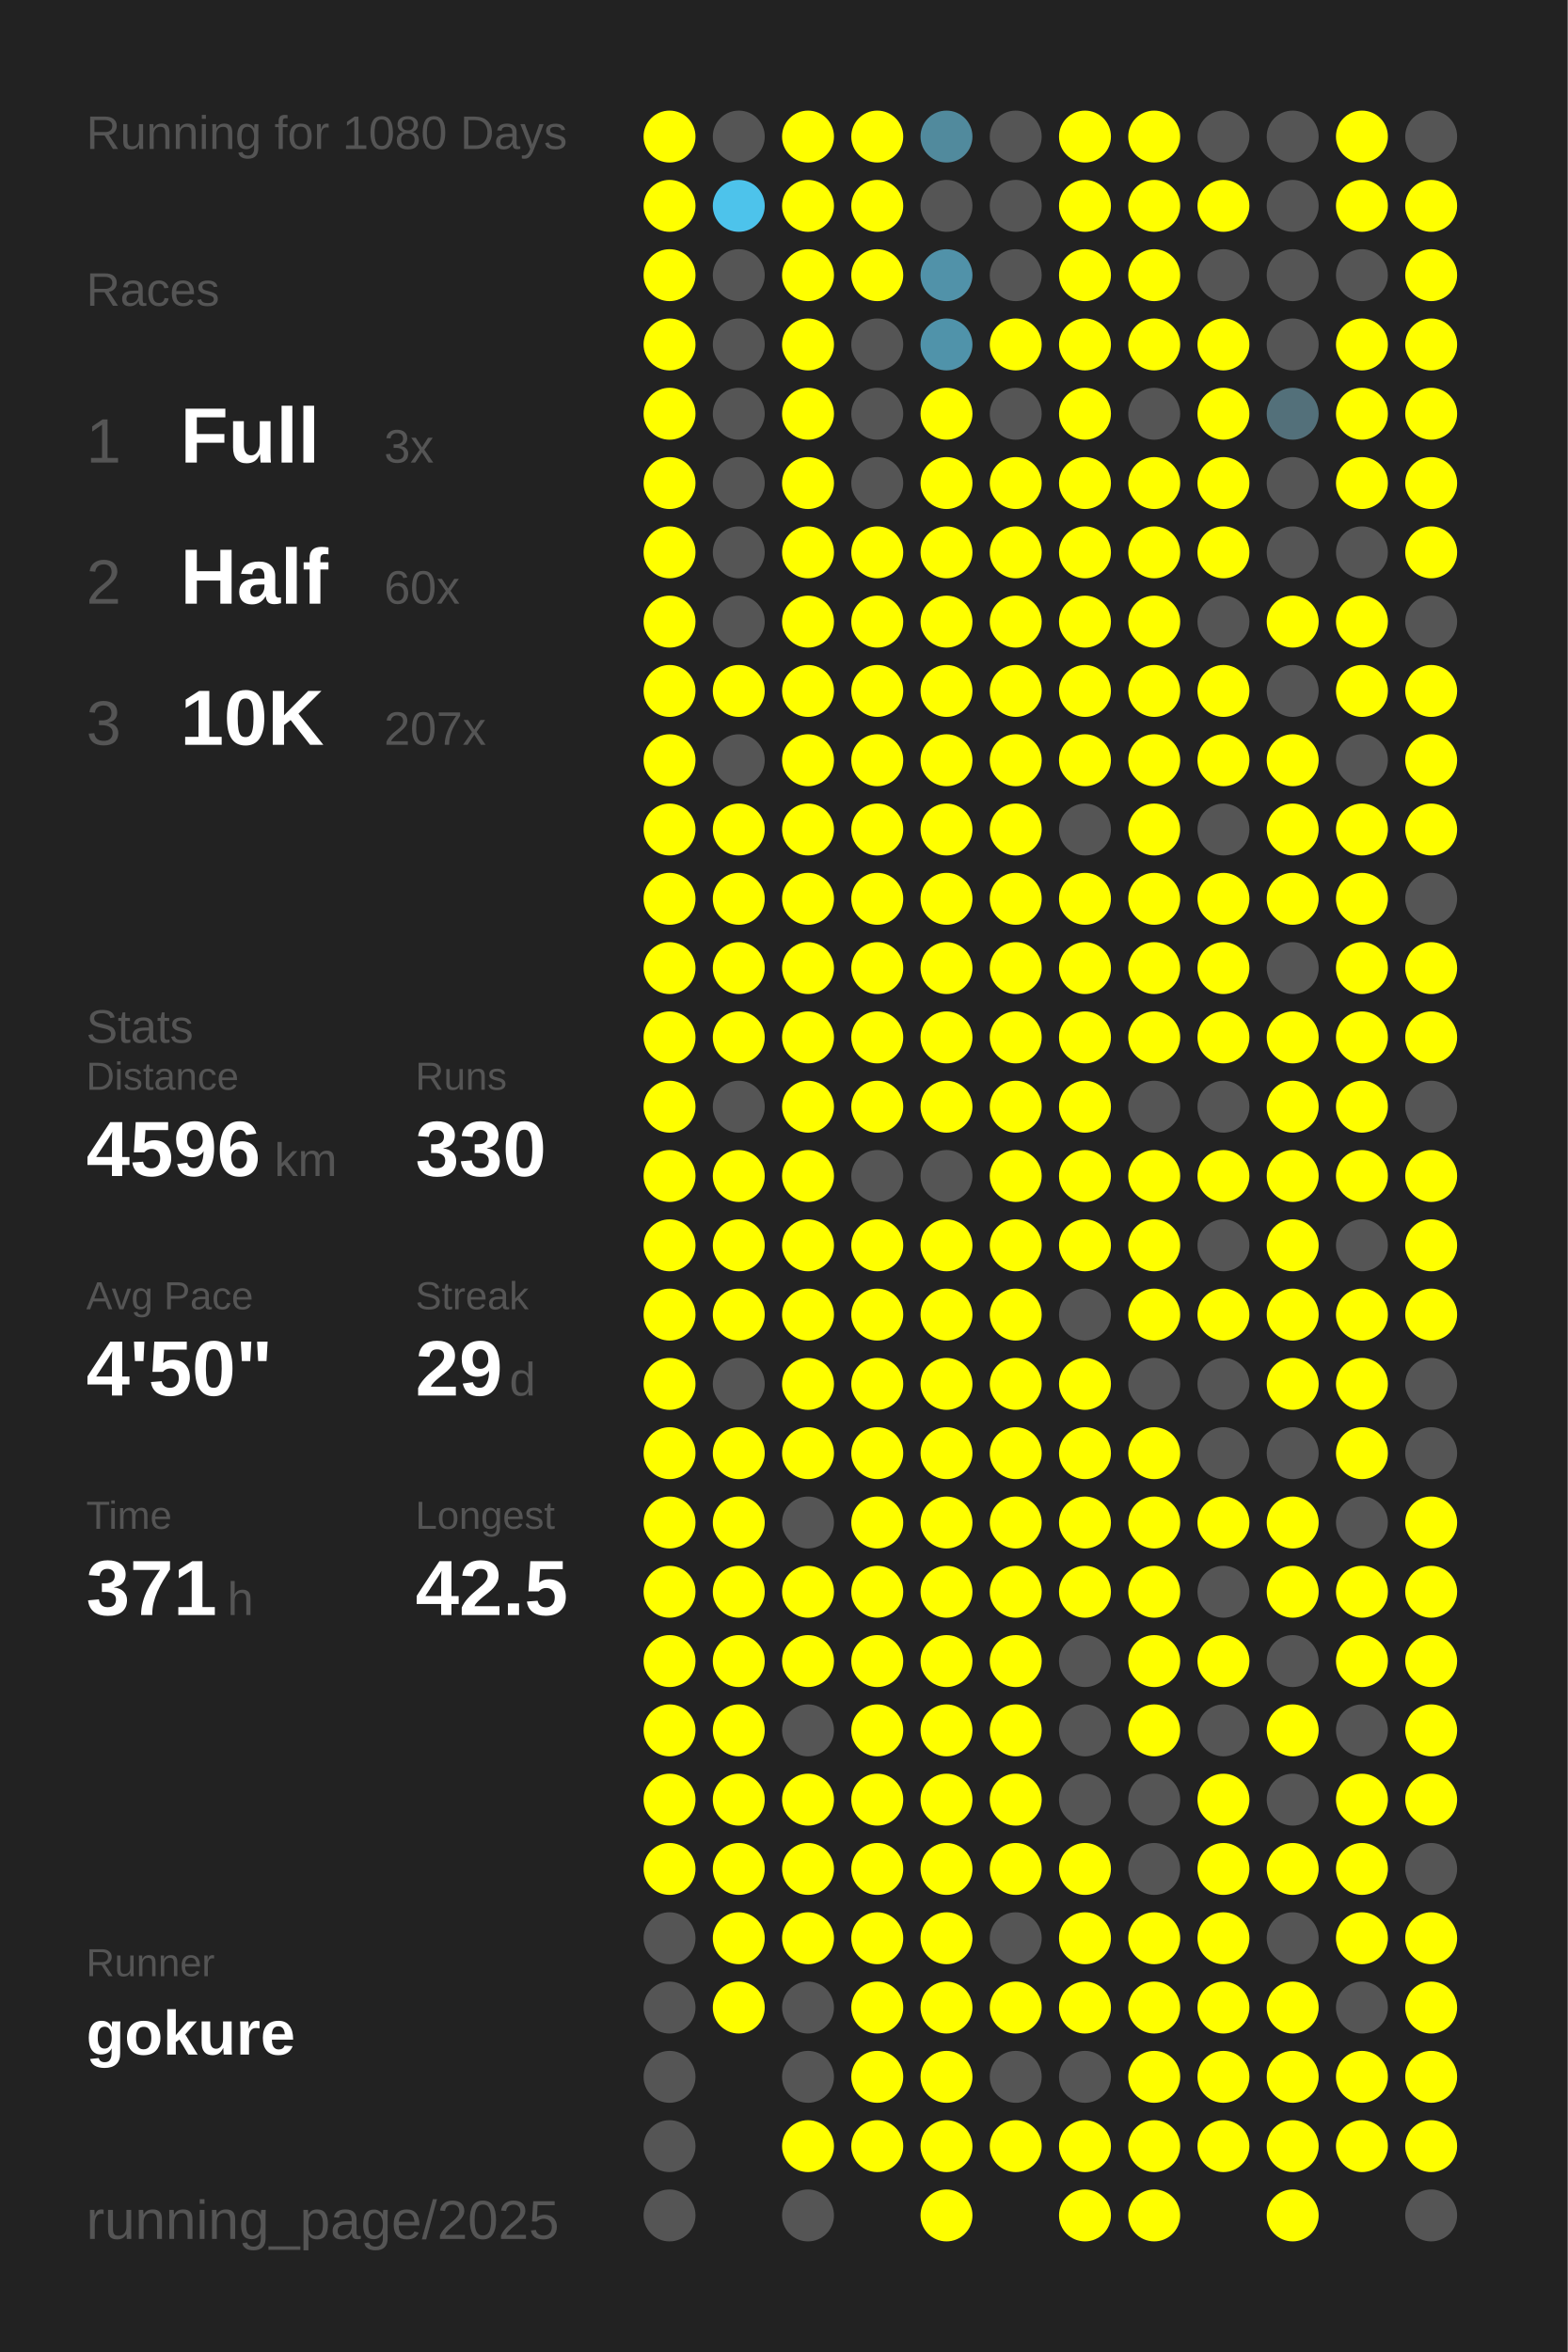
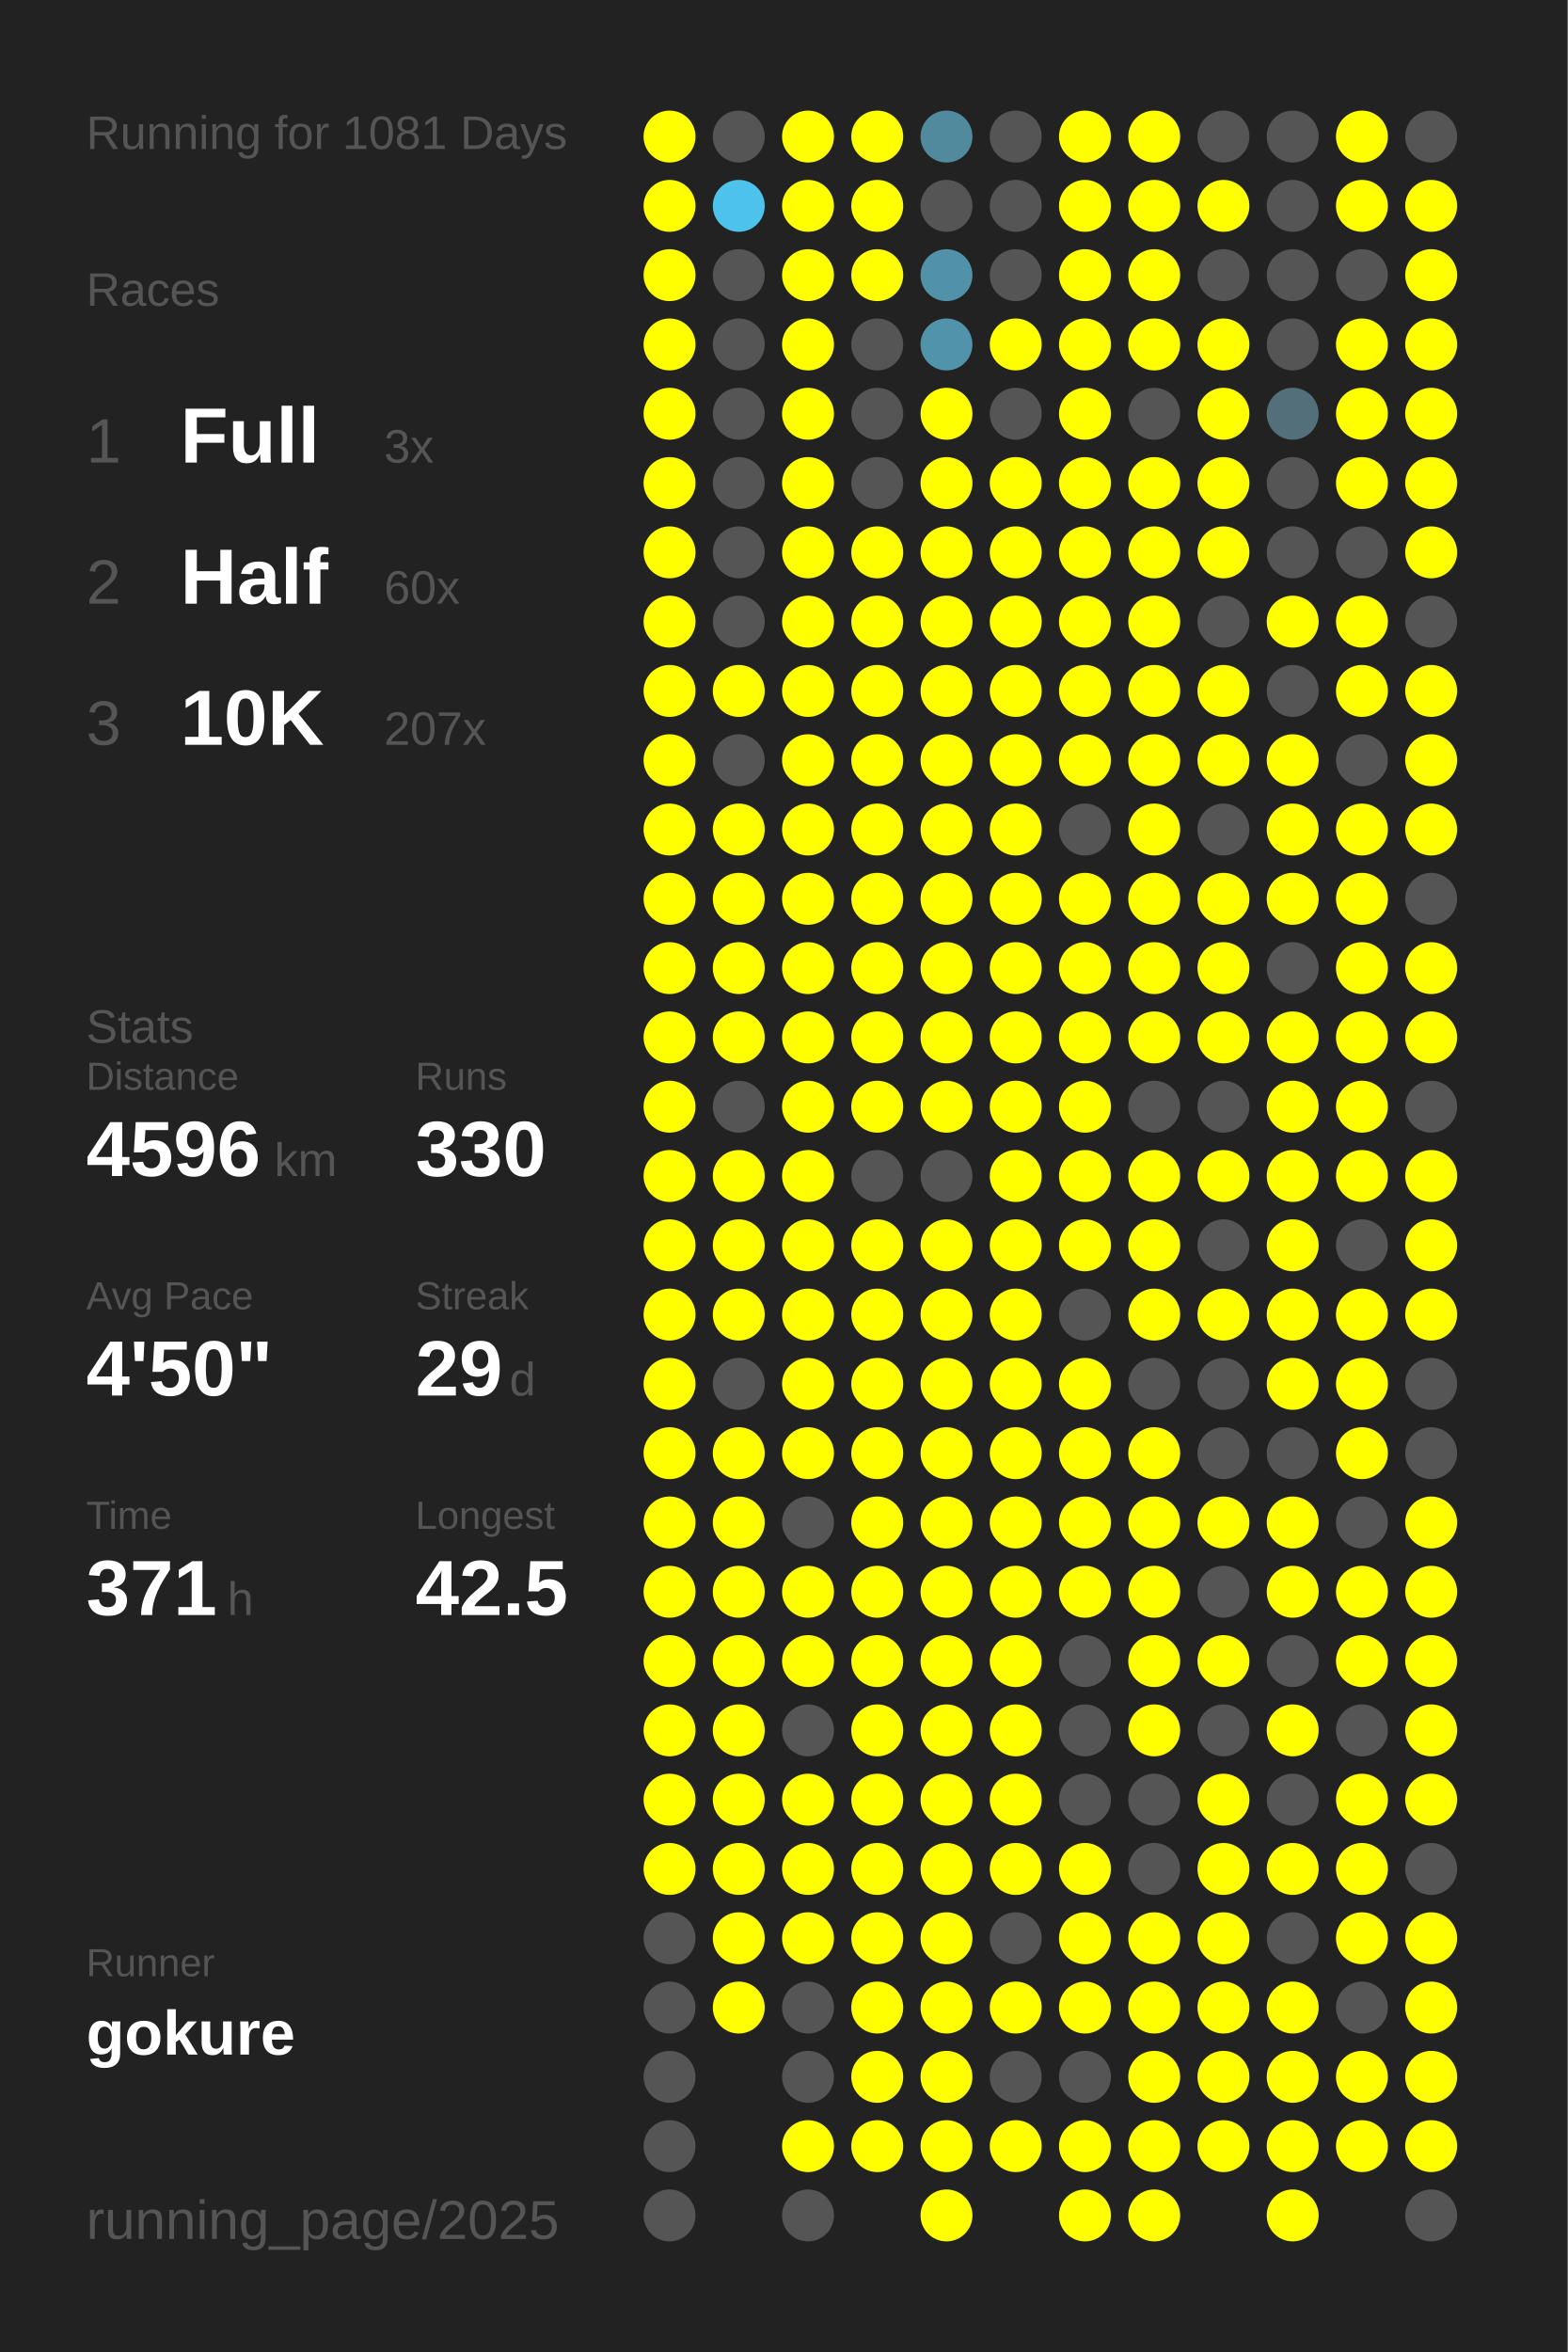
<svg xmlns="http://www.w3.org/2000/svg" baseProfile="full" height="300mm" version="1.1" viewBox="0,0,200,300" width="200mm">
  <defs />
  <rect fill="#222222" height="300" width="200" x="0" y="0" />
-   <text fill="#555555" style="font-size:6px; font-family:Arial;" x="11" y="19">Running for 1080 Days</text>
+   <text fill="#555555" style="font-size:6px; font-family:Arial;" x="11" y="19">Running for 1081 Days</text>
  <text fill="#555555" style="font-size:6px; font-family:Arial;" x="11" y="39">Races</text>
  <text fill="#555555" style="font-size:8px; font-family:Arial;" x="11" y="59">1</text>
  <text fill="#FFFFFF" style="font-size:10px; font-family:Arial; font-weight:bold;" x="23" y="59">Full</text>
  <text fill="#555555" style="font-size:6px; font-family:Arial;" x="49" y="59">3x</text>
  <text fill="#555555" style="font-size:8px; font-family:Arial;" x="11" y="77">2</text>
  <text fill="#FFFFFF" style="font-size:10px; font-family:Arial; font-weight:bold;" x="23" y="77">Half</text>
  <text fill="#555555" style="font-size:6px; font-family:Arial;" x="49" y="77">60x</text>
  <text fill="#555555" style="font-size:8px; font-family:Arial;" x="11" y="95">3</text>
  <text fill="#FFFFFF" style="font-size:10px; font-family:Arial; font-weight:bold;" x="23" y="95">10K</text>
  <text fill="#555555" style="font-size:6px; font-family:Arial;" x="49" y="95">207x</text>
  <text fill="#555555" style="font-size:6px; font-family:Arial;" x="11" y="133">Stats</text>
  <text fill="#555555" style="font-size:5px; font-family:Arial;" x="11" y="139">Distance</text>
  <text fill="#FFFFFF" style="font-size:10px; font-family:Arial; font-weight:bold;" x="11" y="150">4596</text>
  <text fill="#555555" style="font-size:6px; font-family:Arial;" x="35" y="150">km</text>
  <text fill="#555555" style="font-size:5px; font-family:Arial;" x="53" y="139">Runs</text>
  <text fill="#FFFFFF" style="font-size:10px; font-family:Arial; font-weight:bold;" x="53" y="150">330</text>
  <text fill="#555555" style="font-size:5px; font-family:Arial;" x="11" y="167">Avg Pace</text>
  <text fill="#FFFFFF" style="font-size:10px; font-family:Arial; font-weight:bold;" x="11" y="178">4'50"</text>
  <text fill="#555555" style="font-size:5px; font-family:Arial;" x="53" y="167">Streak</text>
  <text fill="#FFFFFF" style="font-size:10px; font-family:Arial; font-weight:bold;" x="53" y="178">29</text>
  <text fill="#555555" style="font-size:6px; font-family:Arial;" x="65" y="178">d</text>
  <text fill="#555555" style="font-size:5px; font-family:Arial;" x="11" y="195">Time</text>
  <text fill="#FFFFFF" style="font-size:10px; font-family:Arial; font-weight:bold;" x="11" y="206">371</text>
  <text fill="#555555" style="font-size:6px; font-family:Arial;" x="29" y="206">h</text>
  <text fill="#555555" style="font-size:5px; font-family:Arial;" x="53" y="195">Longest</text>
  <text fill="#FFFFFF" style="font-size:10px; font-family:Arial; font-weight:bold;" x="53" y="206">42.5</text>
  <text fill="#555555" style="font-size:5px; font-family:Arial;" x="11" y="252.065">Runner</text>
  <text fill="#FFFFFF" style="font-size:8px; font-family:Arial; font-weight:bold;" x="11" y="262.065">gokure</text>
  <text fill="#555555" style="font-size:7px; font-family:Arial;" x="11" y="285.581">running_page/2025</text>
  <circle cx="85.417" cy="17.419" fill="#FFFF00" r="3.312" />
  <circle cx="85.417" cy="26.258" fill="#FFFF00" r="3.312" />
  <circle cx="85.417" cy="35.097" fill="#FFFF00" r="3.312" />
  <circle cx="85.417" cy="43.935" fill="#FFFF00" r="3.312" />
  <circle cx="85.417" cy="52.774" fill="#FFFF00" r="3.312" />
  <circle cx="85.417" cy="61.613" fill="#FFFF00" r="3.312" />
  <circle cx="85.417" cy="70.452" fill="#FFFF00" r="3.312" />
  <circle cx="85.417" cy="79.29" fill="#FFFF00" r="3.312" />
  <circle cx="85.417" cy="88.129" fill="#FFFF00" r="3.312" />
  <circle cx="85.417" cy="96.968" fill="#FFFF00" r="3.312" />
  <circle cx="85.417" cy="105.806" fill="#FFFF00" r="3.312" />
  <circle cx="85.417" cy="114.645" fill="#FFFF00" r="3.312" />
  <circle cx="85.417" cy="123.484" fill="#FFFF00" r="3.312" />
  <circle cx="85.417" cy="132.323" fill="#FFFF00" r="3.312" />
  <circle cx="85.417" cy="141.161" fill="#FFFF00" r="3.312" />
  <circle cx="85.417" cy="150" fill="#FFFF00" r="3.312" />
  <circle cx="85.417" cy="158.839" fill="#FFFF00" r="3.312" />
  <circle cx="85.417" cy="167.677" fill="#FFFF00" r="3.312" />
  <circle cx="85.417" cy="176.516" fill="#FFFF00" r="3.312" />
  <circle cx="85.417" cy="185.355" fill="#FFFF00" r="3.312" />
  <circle cx="85.417" cy="194.194" fill="#FFFF00" r="3.312" />
  <circle cx="85.417" cy="203.032" fill="#FFFF00" r="3.312" />
  <circle cx="85.417" cy="211.871" fill="#FFFF00" r="3.312" />
  <circle cx="85.417" cy="220.71" fill="#FFFF00" r="3.312" />
  <circle cx="85.417" cy="229.548" fill="#FFFF00" r="3.312" />
  <circle cx="85.417" cy="238.387" fill="#FFFF00" r="3.312" />
  <circle cx="85.417" cy="247.226" fill="#555555" r="3.312" />
  <circle cx="85.417" cy="256.065" fill="#555555" r="3.312" />
  <circle cx="85.417" cy="264.903" fill="#555555" r="3.312" />
  <circle cx="85.417" cy="273.742" fill="#555555" r="3.312" />
  <circle cx="85.417" cy="282.581" fill="#555555" r="3.312" />
  <circle cx="94.25" cy="17.419" fill="#555555" r="3.312" />
  <circle cx="94.25" cy="26.258" fill="#4dc3eb" r="3.312" />
  <circle cx="94.25" cy="35.097" fill="#555555" r="3.312" />
  <circle cx="94.25" cy="43.935" fill="#555555" r="3.312" />
  <circle cx="94.25" cy="52.774" fill="#555555" r="3.312" />
  <circle cx="94.25" cy="61.613" fill="#555555" r="3.312" />
  <circle cx="94.25" cy="70.452" fill="#555555" r="3.312" />
  <circle cx="94.25" cy="79.29" fill="#555555" r="3.312" />
  <circle cx="94.25" cy="88.129" fill="#FFFF00" r="3.312" />
  <circle cx="94.25" cy="96.968" fill="#555555" r="3.312" />
  <circle cx="94.25" cy="105.806" fill="#FFFF00" r="3.312" />
  <circle cx="94.25" cy="114.645" fill="#FFFF00" r="3.312" />
  <circle cx="94.25" cy="123.484" fill="#FFFF00" r="3.312" />
  <circle cx="94.25" cy="132.323" fill="#FFFF00" r="3.312" />
  <circle cx="94.25" cy="141.161" fill="#555555" r="3.312" />
  <circle cx="94.25" cy="150" fill="#FFFF00" r="3.312" />
  <circle cx="94.25" cy="158.839" fill="#FFFF00" r="3.312" />
  <circle cx="94.25" cy="167.677" fill="#FFFF00" r="3.312" />
  <circle cx="94.25" cy="176.516" fill="#555555" r="3.312" />
  <circle cx="94.25" cy="185.355" fill="#FFFF00" r="3.312" />
  <circle cx="94.25" cy="194.194" fill="#FFFF00" r="3.312" />
  <circle cx="94.25" cy="203.032" fill="#FFFF00" r="3.312" />
  <circle cx="94.25" cy="211.871" fill="#FFFF00" r="3.312" />
  <circle cx="94.25" cy="220.71" fill="#FFFF00" r="3.312" />
  <circle cx="94.25" cy="229.548" fill="#FFFF00" r="3.312" />
  <circle cx="94.25" cy="238.387" fill="#FFFF00" r="3.312" />
  <circle cx="94.25" cy="247.226" fill="#FFFF00" r="3.312" />
  <circle cx="94.25" cy="256.065" fill="#FFFF00" r="3.312" />
  <circle cx="103.083" cy="17.419" fill="#FFFF00" r="3.312" />
  <circle cx="103.083" cy="26.258" fill="#FFFF00" r="3.312" />
  <circle cx="103.083" cy="35.097" fill="#FFFF00" r="3.312" />
  <circle cx="103.083" cy="43.935" fill="#FFFF00" r="3.312" />
  <circle cx="103.083" cy="52.774" fill="#FFFF00" r="3.312" />
  <circle cx="103.083" cy="61.613" fill="#FFFF00" r="3.312" />
  <circle cx="103.083" cy="70.452" fill="#FFFF00" r="3.312" />
  <circle cx="103.083" cy="79.29" fill="#FFFF00" r="3.312" />
  <circle cx="103.083" cy="88.129" fill="#FFFF00" r="3.312" />
  <circle cx="103.083" cy="96.968" fill="#FFFF00" r="3.312" />
  <circle cx="103.083" cy="105.806" fill="#FFFF00" r="3.312" />
  <circle cx="103.083" cy="114.645" fill="#FFFF00" r="3.312" />
  <circle cx="103.083" cy="123.484" fill="#FFFF00" r="3.312" />
  <circle cx="103.083" cy="132.323" fill="#FFFF00" r="3.312" />
  <circle cx="103.083" cy="141.161" fill="#FFFF00" r="3.312" />
  <circle cx="103.083" cy="150" fill="#FFFF00" r="3.312" />
  <circle cx="103.083" cy="158.839" fill="#FFFF00" r="3.312" />
  <circle cx="103.083" cy="167.677" fill="#FFFF00" r="3.312" />
  <circle cx="103.083" cy="176.516" fill="#FFFF00" r="3.312" />
  <circle cx="103.083" cy="185.355" fill="#FFFF00" r="3.312" />
  <circle cx="103.083" cy="194.194" fill="#555555" r="3.312" />
  <circle cx="103.083" cy="203.032" fill="#FFFF00" r="3.312" />
  <circle cx="103.083" cy="211.871" fill="#FFFF00" r="3.312" />
  <circle cx="103.083" cy="220.71" fill="#555555" r="3.312" />
  <circle cx="103.083" cy="229.548" fill="#FFFF00" r="3.312" />
  <circle cx="103.083" cy="238.387" fill="#FFFF00" r="3.312" />
  <circle cx="103.083" cy="247.226" fill="#FFFF00" r="3.312" />
  <circle cx="103.083" cy="256.065" fill="#555555" r="3.312" />
  <circle cx="103.083" cy="264.903" fill="#555555" r="3.312" />
  <circle cx="103.083" cy="273.742" fill="#FFFF00" r="3.312" />
  <circle cx="103.083" cy="282.581" fill="#555555" r="3.312" />
  <circle cx="111.917" cy="17.419" fill="#FFFF00" r="3.312" />
  <circle cx="111.917" cy="26.258" fill="#FFFF00" r="3.312" />
  <circle cx="111.917" cy="35.097" fill="#FFFF00" r="3.312" />
  <circle cx="111.917" cy="43.935" fill="#555555" r="3.312" />
  <circle cx="111.917" cy="52.774" fill="#555555" r="3.312" />
  <circle cx="111.917" cy="61.613" fill="#555555" r="3.312" />
  <circle cx="111.917" cy="70.452" fill="#FFFF00" r="3.312" />
  <circle cx="111.917" cy="79.29" fill="#FFFF00" r="3.312" />
  <circle cx="111.917" cy="88.129" fill="#FFFF00" r="3.312" />
  <circle cx="111.917" cy="96.968" fill="#FFFF00" r="3.312" />
  <circle cx="111.917" cy="105.806" fill="#FFFF00" r="3.312" />
  <circle cx="111.917" cy="114.645" fill="#FFFF00" r="3.312" />
  <circle cx="111.917" cy="123.484" fill="#FFFF00" r="3.312" />
  <circle cx="111.917" cy="132.323" fill="#FFFF00" r="3.312" />
  <circle cx="111.917" cy="141.161" fill="#FFFF00" r="3.312" />
  <circle cx="111.917" cy="150" fill="#555555" r="3.312" />
  <circle cx="111.917" cy="158.839" fill="#FFFF00" r="3.312" />
  <circle cx="111.917" cy="167.677" fill="#FFFF00" r="3.312" />
  <circle cx="111.917" cy="176.516" fill="#FFFF00" r="3.312" />
  <circle cx="111.917" cy="185.355" fill="#FFFF00" r="3.312" />
  <circle cx="111.917" cy="194.194" fill="#FFFF00" r="3.312" />
  <circle cx="111.917" cy="203.032" fill="#FFFF00" r="3.312" />
  <circle cx="111.917" cy="211.871" fill="#FFFF00" r="3.312" />
  <circle cx="111.917" cy="220.71" fill="#FFFF00" r="3.312" />
  <circle cx="111.917" cy="229.548" fill="#FFFF00" r="3.312" />
  <circle cx="111.917" cy="238.387" fill="#FFFF00" r="3.312" />
  <circle cx="111.917" cy="247.226" fill="#FFFF00" r="3.312" />
  <circle cx="111.917" cy="256.065" fill="#FFFF00" r="3.312" />
  <circle cx="111.917" cy="264.903" fill="#FFFF00" r="3.312" />
  <circle cx="111.917" cy="273.742" fill="#FFFF00" r="3.312" />
  <circle cx="120.75" cy="17.419" fill="#518a9d" r="3.312" />
  <circle cx="120.75" cy="26.258" fill="#555555" r="3.312" />
  <circle cx="120.75" cy="35.097" fill="#5192a9" r="3.312" />
  <circle cx="120.75" cy="43.935" fill="#5093aa" r="3.312" />
  <circle cx="120.75" cy="52.774" fill="#FFFF00" r="3.312" />
  <circle cx="120.75" cy="61.613" fill="#FFFF00" r="3.312" />
  <circle cx="120.75" cy="70.452" fill="#FFFF00" r="3.312" />
  <circle cx="120.75" cy="79.29" fill="#FFFF00" r="3.312" />
  <circle cx="120.75" cy="88.129" fill="#FFFF00" r="3.312" />
  <circle cx="120.75" cy="96.968" fill="#FFFF00" r="3.312" />
  <circle cx="120.75" cy="105.806" fill="#FFFF00" r="3.312" />
  <circle cx="120.75" cy="114.645" fill="#FFFF00" r="3.312" />
  <circle cx="120.75" cy="123.484" fill="#FFFF00" r="3.312" />
  <circle cx="120.75" cy="132.323" fill="#FFFF00" r="3.312" />
  <circle cx="120.75" cy="141.161" fill="#FFFF00" r="3.312" />
  <circle cx="120.75" cy="150" fill="#555555" r="3.312" />
  <circle cx="120.75" cy="158.839" fill="#FFFF00" r="3.312" />
  <circle cx="120.75" cy="167.677" fill="#FFFF00" r="3.312" />
  <circle cx="120.75" cy="176.516" fill="#FFFF00" r="3.312" />
  <circle cx="120.75" cy="185.355" fill="#FFFF00" r="3.312" />
  <circle cx="120.75" cy="194.194" fill="#FFFF00" r="3.312" />
  <circle cx="120.75" cy="203.032" fill="#FFFF00" r="3.312" />
  <circle cx="120.75" cy="211.871" fill="#FFFF00" r="3.312" />
  <circle cx="120.75" cy="220.71" fill="#FFFF00" r="3.312" />
  <circle cx="120.75" cy="229.548" fill="#FFFF00" r="3.312" />
  <circle cx="120.75" cy="238.387" fill="#FFFF00" r="3.312" />
  <circle cx="120.75" cy="247.226" fill="#FFFF00" r="3.312" />
  <circle cx="120.75" cy="256.065" fill="#FFFF00" r="3.312" />
  <circle cx="120.75" cy="264.903" fill="#FFFF00" r="3.312" />
  <circle cx="120.75" cy="273.742" fill="#FFFF00" r="3.312" />
  <circle cx="120.75" cy="282.581" fill="#FFFF00" r="3.312" />
  <circle cx="129.583" cy="17.419" fill="#555555" r="3.312" />
  <circle cx="129.583" cy="26.258" fill="#555555" r="3.312" />
  <circle cx="129.583" cy="35.097" fill="#555555" r="3.312" />
  <circle cx="129.583" cy="43.935" fill="#FFFF00" r="3.312" />
  <circle cx="129.583" cy="52.774" fill="#555555" r="3.312" />
  <circle cx="129.583" cy="61.613" fill="#FFFF00" r="3.312" />
  <circle cx="129.583" cy="70.452" fill="#FFFF00" r="3.312" />
  <circle cx="129.583" cy="79.29" fill="#FFFF00" r="3.312" />
  <circle cx="129.583" cy="88.129" fill="#FFFF00" r="3.312" />
  <circle cx="129.583" cy="96.968" fill="#FFFF00" r="3.312" />
  <circle cx="129.583" cy="105.806" fill="#FFFF00" r="3.312" />
  <circle cx="129.583" cy="114.645" fill="#FFFF00" r="3.312" />
  <circle cx="129.583" cy="123.484" fill="#FFFF00" r="3.312" />
  <circle cx="129.583" cy="132.323" fill="#FFFF00" r="3.312" />
  <circle cx="129.583" cy="141.161" fill="#FFFF00" r="3.312" />
  <circle cx="129.583" cy="150" fill="#FFFF00" r="3.312" />
  <circle cx="129.583" cy="158.839" fill="#FFFF00" r="3.312" />
  <circle cx="129.583" cy="167.677" fill="#FFFF00" r="3.312" />
  <circle cx="129.583" cy="176.516" fill="#FFFF00" r="3.312" />
  <circle cx="129.583" cy="185.355" fill="#FFFF00" r="3.312" />
  <circle cx="129.583" cy="194.194" fill="#FFFF00" r="3.312" />
  <circle cx="129.583" cy="203.032" fill="#FFFF00" r="3.312" />
  <circle cx="129.583" cy="211.871" fill="#FFFF00" r="3.312" />
  <circle cx="129.583" cy="220.71" fill="#FFFF00" r="3.312" />
  <circle cx="129.583" cy="229.548" fill="#FFFF00" r="3.312" />
  <circle cx="129.583" cy="238.387" fill="#FFFF00" r="3.312" />
  <circle cx="129.583" cy="247.226" fill="#555555" r="3.312" />
  <circle cx="129.583" cy="256.065" fill="#FFFF00" r="3.312" />
  <circle cx="129.583" cy="264.903" fill="#555555" r="3.312" />
  <circle cx="129.583" cy="273.742" fill="#FFFF00" r="3.312" />
  <circle cx="138.417" cy="17.419" fill="#FFFF00" r="3.312" />
  <circle cx="138.417" cy="26.258" fill="#FFFF00" r="3.312" />
  <circle cx="138.417" cy="35.097" fill="#FFFF00" r="3.312" />
  <circle cx="138.417" cy="43.935" fill="#FFFF00" r="3.312" />
  <circle cx="138.417" cy="52.774" fill="#FFFF00" r="3.312" />
  <circle cx="138.417" cy="61.613" fill="#FFFF00" r="3.312" />
  <circle cx="138.417" cy="70.452" fill="#FFFF00" r="3.312" />
  <circle cx="138.417" cy="79.29" fill="#FFFF00" r="3.312" />
  <circle cx="138.417" cy="88.129" fill="#FFFF00" r="3.312" />
  <circle cx="138.417" cy="96.968" fill="#FFFF00" r="3.312" />
  <circle cx="138.417" cy="105.806" fill="#555555" r="3.312" />
  <circle cx="138.417" cy="114.645" fill="#FFFF00" r="3.312" />
  <circle cx="138.417" cy="123.484" fill="#FFFF00" r="3.312" />
  <circle cx="138.417" cy="132.323" fill="#FFFF00" r="3.312" />
  <circle cx="138.417" cy="141.161" fill="#FFFF00" r="3.312" />
  <circle cx="138.417" cy="150" fill="#FFFF00" r="3.312" />
  <circle cx="138.417" cy="158.839" fill="#FFFF00" r="3.312" />
  <circle cx="138.417" cy="167.677" fill="#555555" r="3.312" />
  <circle cx="138.417" cy="176.516" fill="#FFFF00" r="3.312" />
  <circle cx="138.417" cy="185.355" fill="#FFFF00" r="3.312" />
  <circle cx="138.417" cy="194.194" fill="#FFFF00" r="3.312" />
  <circle cx="138.417" cy="203.032" fill="#FFFF00" r="3.312" />
  <circle cx="138.417" cy="211.871" fill="#555555" r="3.312" />
  <circle cx="138.417" cy="220.71" fill="#555555" r="3.312" />
  <circle cx="138.417" cy="229.548" fill="#555555" r="3.312" />
  <circle cx="138.417" cy="238.387" fill="#FFFF00" r="3.312" />
  <circle cx="138.417" cy="247.226" fill="#FFFF00" r="3.312" />
  <circle cx="138.417" cy="256.065" fill="#FFFF00" r="3.312" />
  <circle cx="138.417" cy="264.903" fill="#555555" r="3.312" />
  <circle cx="138.417" cy="273.742" fill="#FFFF00" r="3.312" />
  <circle cx="138.417" cy="282.581" fill="#FFFF00" r="3.312" />
  <circle cx="147.25" cy="17.419" fill="#FFFF00" r="3.312" />
  <circle cx="147.25" cy="26.258" fill="#FFFF00" r="3.312" />
  <circle cx="147.25" cy="35.097" fill="#FFFF00" r="3.312" />
  <circle cx="147.25" cy="43.935" fill="#FFFF00" r="3.312" />
  <circle cx="147.25" cy="52.774" fill="#555555" r="3.312" />
  <circle cx="147.25" cy="61.613" fill="#FFFF00" r="3.312" />
  <circle cx="147.25" cy="70.452" fill="#FFFF00" r="3.312" />
  <circle cx="147.25" cy="79.29" fill="#FFFF00" r="3.312" />
  <circle cx="147.25" cy="88.129" fill="#FFFF00" r="3.312" />
  <circle cx="147.25" cy="96.968" fill="#FFFF00" r="3.312" />
  <circle cx="147.25" cy="105.806" fill="#FFFF00" r="3.312" />
  <circle cx="147.25" cy="114.645" fill="#FFFF00" r="3.312" />
  <circle cx="147.25" cy="123.484" fill="#FFFF00" r="3.312" />
  <circle cx="147.25" cy="132.323" fill="#FFFF00" r="3.312" />
  <circle cx="147.25" cy="141.161" fill="#555555" r="3.312" />
  <circle cx="147.25" cy="150" fill="#FFFF00" r="3.312" />
  <circle cx="147.25" cy="158.839" fill="#FFFF00" r="3.312" />
  <circle cx="147.25" cy="167.677" fill="#FFFF00" r="3.312" />
  <circle cx="147.25" cy="176.516" fill="#555555" r="3.312" />
  <circle cx="147.25" cy="185.355" fill="#FFFF00" r="3.312" />
  <circle cx="147.25" cy="194.194" fill="#FFFF00" r="3.312" />
  <circle cx="147.25" cy="203.032" fill="#FFFF00" r="3.312" />
  <circle cx="147.25" cy="211.871" fill="#FFFF00" r="3.312" />
  <circle cx="147.25" cy="220.71" fill="#FFFF00" r="3.312" />
  <circle cx="147.25" cy="229.548" fill="#555555" r="3.312" />
  <circle cx="147.25" cy="238.387" fill="#555555" r="3.312" />
  <circle cx="147.25" cy="247.226" fill="#FFFF00" r="3.312" />
  <circle cx="147.25" cy="256.065" fill="#FFFF00" r="3.312" />
  <circle cx="147.25" cy="264.903" fill="#FFFF00" r="3.312" />
  <circle cx="147.25" cy="273.742" fill="#FFFF00" r="3.312" />
  <circle cx="147.25" cy="282.581" fill="#FFFF00" r="3.312" />
  <circle cx="156.083" cy="17.419" fill="#555555" r="3.312" />
  <circle cx="156.083" cy="26.258" fill="#FFFF00" r="3.312" />
  <circle cx="156.083" cy="35.097" fill="#555555" r="3.312" />
  <circle cx="156.083" cy="43.935" fill="#FFFF00" r="3.312" />
  <circle cx="156.083" cy="52.774" fill="#FFFF00" r="3.312" />
  <circle cx="156.083" cy="61.613" fill="#FFFF00" r="3.312" />
  <circle cx="156.083" cy="70.452" fill="#FFFF00" r="3.312" />
  <circle cx="156.083" cy="79.29" fill="#555555" r="3.312" />
  <circle cx="156.083" cy="88.129" fill="#FFFF00" r="3.312" />
  <circle cx="156.083" cy="96.968" fill="#FFFF00" r="3.312" />
  <circle cx="156.083" cy="105.806" fill="#555555" r="3.312" />
  <circle cx="156.083" cy="114.645" fill="#FFFF00" r="3.312" />
  <circle cx="156.083" cy="123.484" fill="#FFFF00" r="3.312" />
  <circle cx="156.083" cy="132.323" fill="#FFFF00" r="3.312" />
  <circle cx="156.083" cy="141.161" fill="#555555" r="3.312" />
  <circle cx="156.083" cy="150" fill="#FFFF00" r="3.312" />
  <circle cx="156.083" cy="158.839" fill="#555555" r="3.312" />
  <circle cx="156.083" cy="167.677" fill="#FFFF00" r="3.312" />
  <circle cx="156.083" cy="176.516" fill="#555555" r="3.312" />
  <circle cx="156.083" cy="185.355" fill="#555555" r="3.312" />
  <circle cx="156.083" cy="194.194" fill="#FFFF00" r="3.312" />
  <circle cx="156.083" cy="203.032" fill="#555555" r="3.312" />
  <circle cx="156.083" cy="211.871" fill="#FFFF00" r="3.312" />
  <circle cx="156.083" cy="220.71" fill="#555555" r="3.312" />
  <circle cx="156.083" cy="229.548" fill="#FFFF00" r="3.312" />
  <circle cx="156.083" cy="238.387" fill="#FFFF00" r="3.312" />
  <circle cx="156.083" cy="247.226" fill="#FFFF00" r="3.312" />
  <circle cx="156.083" cy="256.065" fill="#FFFF00" r="3.312" />
  <circle cx="156.083" cy="264.903" fill="#FFFF00" r="3.312" />
  <circle cx="156.083" cy="273.742" fill="#FFFF00" r="3.312" />
  <circle cx="164.917" cy="17.419" fill="#555555" r="3.312" />
  <circle cx="164.917" cy="26.258" fill="#555555" r="3.312" />
  <circle cx="164.917" cy="35.097" fill="#555555" r="3.312" />
  <circle cx="164.917" cy="43.935" fill="#555555" r="3.312" />
  <circle cx="164.917" cy="52.774" fill="#53707a" r="3.312" />
  <circle cx="164.917" cy="61.613" fill="#555555" r="3.312" />
  <circle cx="164.917" cy="70.452" fill="#555555" r="3.312" />
  <circle cx="164.917" cy="79.29" fill="#FFFF00" r="3.312" />
  <circle cx="164.917" cy="88.129" fill="#555555" r="3.312" />
  <circle cx="164.917" cy="96.968" fill="#FFFF00" r="3.312" />
  <circle cx="164.917" cy="105.806" fill="#FFFF00" r="3.312" />
  <circle cx="164.917" cy="114.645" fill="#FFFF00" r="3.312" />
  <circle cx="164.917" cy="123.484" fill="#555555" r="3.312" />
  <circle cx="164.917" cy="132.323" fill="#FFFF00" r="3.312" />
  <circle cx="164.917" cy="141.161" fill="#FFFF00" r="3.312" />
  <circle cx="164.917" cy="150" fill="#FFFF00" r="3.312" />
  <circle cx="164.917" cy="158.839" fill="#FFFF00" r="3.312" />
  <circle cx="164.917" cy="167.677" fill="#FFFF00" r="3.312" />
  <circle cx="164.917" cy="176.516" fill="#FFFF00" r="3.312" />
  <circle cx="164.917" cy="185.355" fill="#555555" r="3.312" />
  <circle cx="164.917" cy="194.194" fill="#FFFF00" r="3.312" />
  <circle cx="164.917" cy="203.032" fill="#FFFF00" r="3.312" />
  <circle cx="164.917" cy="211.871" fill="#555555" r="3.312" />
  <circle cx="164.917" cy="220.71" fill="#FFFF00" r="3.312" />
  <circle cx="164.917" cy="229.548" fill="#555555" r="3.312" />
  <circle cx="164.917" cy="238.387" fill="#FFFF00" r="3.312" />
  <circle cx="164.917" cy="247.226" fill="#555555" r="3.312" />
  <circle cx="164.917" cy="256.065" fill="#FFFF00" r="3.312" />
  <circle cx="164.917" cy="264.903" fill="#FFFF00" r="3.312" />
  <circle cx="164.917" cy="273.742" fill="#FFFF00" r="3.312" />
  <circle cx="164.917" cy="282.581" fill="#FFFF00" r="3.312" />
  <circle cx="173.75" cy="17.419" fill="#FFFF00" r="3.312" />
  <circle cx="173.75" cy="26.258" fill="#FFFF00" r="3.312" />
  <circle cx="173.75" cy="35.097" fill="#555555" r="3.312" />
  <circle cx="173.75" cy="43.935" fill="#FFFF00" r="3.312" />
  <circle cx="173.75" cy="52.774" fill="#FFFF00" r="3.312" />
  <circle cx="173.75" cy="61.613" fill="#FFFF00" r="3.312" />
  <circle cx="173.75" cy="70.452" fill="#555555" r="3.312" />
  <circle cx="173.75" cy="79.29" fill="#FFFF00" r="3.312" />
  <circle cx="173.75" cy="88.129" fill="#FFFF00" r="3.312" />
  <circle cx="173.75" cy="96.968" fill="#555555" r="3.312" />
  <circle cx="173.75" cy="105.806" fill="#FFFF00" r="3.312" />
  <circle cx="173.75" cy="114.645" fill="#FFFF00" r="3.312" />
  <circle cx="173.75" cy="123.484" fill="#FFFF00" r="3.312" />
  <circle cx="173.75" cy="132.323" fill="#FFFF00" r="3.312" />
  <circle cx="173.75" cy="141.161" fill="#FFFF00" r="3.312" />
  <circle cx="173.75" cy="150" fill="#FFFF00" r="3.312" />
  <circle cx="173.75" cy="158.839" fill="#555555" r="3.312" />
  <circle cx="173.75" cy="167.677" fill="#FFFF00" r="3.312" />
  <circle cx="173.75" cy="176.516" fill="#FFFF00" r="3.312" />
  <circle cx="173.75" cy="185.355" fill="#FFFF00" r="3.312" />
  <circle cx="173.75" cy="194.194" fill="#555555" r="3.312" />
  <circle cx="173.75" cy="203.032" fill="#FFFF00" r="3.312" />
  <circle cx="173.75" cy="211.871" fill="#FFFF00" r="3.312" />
  <circle cx="173.75" cy="220.71" fill="#555555" r="3.312" />
  <circle cx="173.75" cy="229.548" fill="#FFFF00" r="3.312" />
  <circle cx="173.75" cy="238.387" fill="#FFFF00" r="3.312" />
  <circle cx="173.75" cy="247.226" fill="#FFFF00" r="3.312" />
  <circle cx="173.75" cy="256.065" fill="#555555" r="3.312" />
  <circle cx="173.75" cy="264.903" fill="#FFFF00" r="3.312" />
  <circle cx="173.75" cy="273.742" fill="#FFFF00" r="3.312" />
  <circle cx="182.583" cy="17.419" fill="#555555" r="3.312" />
  <circle cx="182.583" cy="26.258" fill="#FFFF00" r="3.312" />
  <circle cx="182.583" cy="35.097" fill="#FFFF00" r="3.312" />
  <circle cx="182.583" cy="43.935" fill="#FFFF00" r="3.312" />
  <circle cx="182.583" cy="52.774" fill="#FFFF00" r="3.312" />
  <circle cx="182.583" cy="61.613" fill="#FFFF00" r="3.312" />
  <circle cx="182.583" cy="70.452" fill="#FFFF00" r="3.312" />
  <circle cx="182.583" cy="79.29" fill="#555555" r="3.312" />
  <circle cx="182.583" cy="88.129" fill="#FFFF00" r="3.312" />
  <circle cx="182.583" cy="96.968" fill="#FFFF00" r="3.312" />
  <circle cx="182.583" cy="105.806" fill="#FFFF00" r="3.312" />
  <circle cx="182.583" cy="114.645" fill="#555555" r="3.312" />
  <circle cx="182.583" cy="123.484" fill="#FFFF00" r="3.312" />
  <circle cx="182.583" cy="132.323" fill="#FFFF00" r="3.312" />
  <circle cx="182.583" cy="141.161" fill="#555555" r="3.312" />
  <circle cx="182.583" cy="150" fill="#FFFF00" r="3.312" />
  <circle cx="182.583" cy="158.839" fill="#FFFF00" r="3.312" />
  <circle cx="182.583" cy="167.677" fill="#FFFF00" r="3.312" />
  <circle cx="182.583" cy="176.516" fill="#555555" r="3.312" />
  <circle cx="182.583" cy="185.355" fill="#555555" r="3.312" />
  <circle cx="182.583" cy="194.194" fill="#FFFF00" r="3.312" />
  <circle cx="182.583" cy="203.032" fill="#FFFF00" r="3.312" />
  <circle cx="182.583" cy="211.871" fill="#FFFF00" r="3.312" />
  <circle cx="182.583" cy="220.71" fill="#FFFF00" r="3.312" />
  <circle cx="182.583" cy="229.548" fill="#FFFF00" r="3.312" />
  <circle cx="182.583" cy="238.387" fill="#555555" r="3.312" />
  <circle cx="182.583" cy="247.226" fill="#FFFF00" r="3.312" />
  <circle cx="182.583" cy="256.065" fill="#FFFF00" r="3.312" />
  <circle cx="182.583" cy="264.903" fill="#FFFF00" r="3.312" />
  <circle cx="182.583" cy="273.742" fill="#FFFF00" r="3.312" />
  <circle cx="182.583" cy="282.581" fill="#555555" r="3.312" />
</svg>
